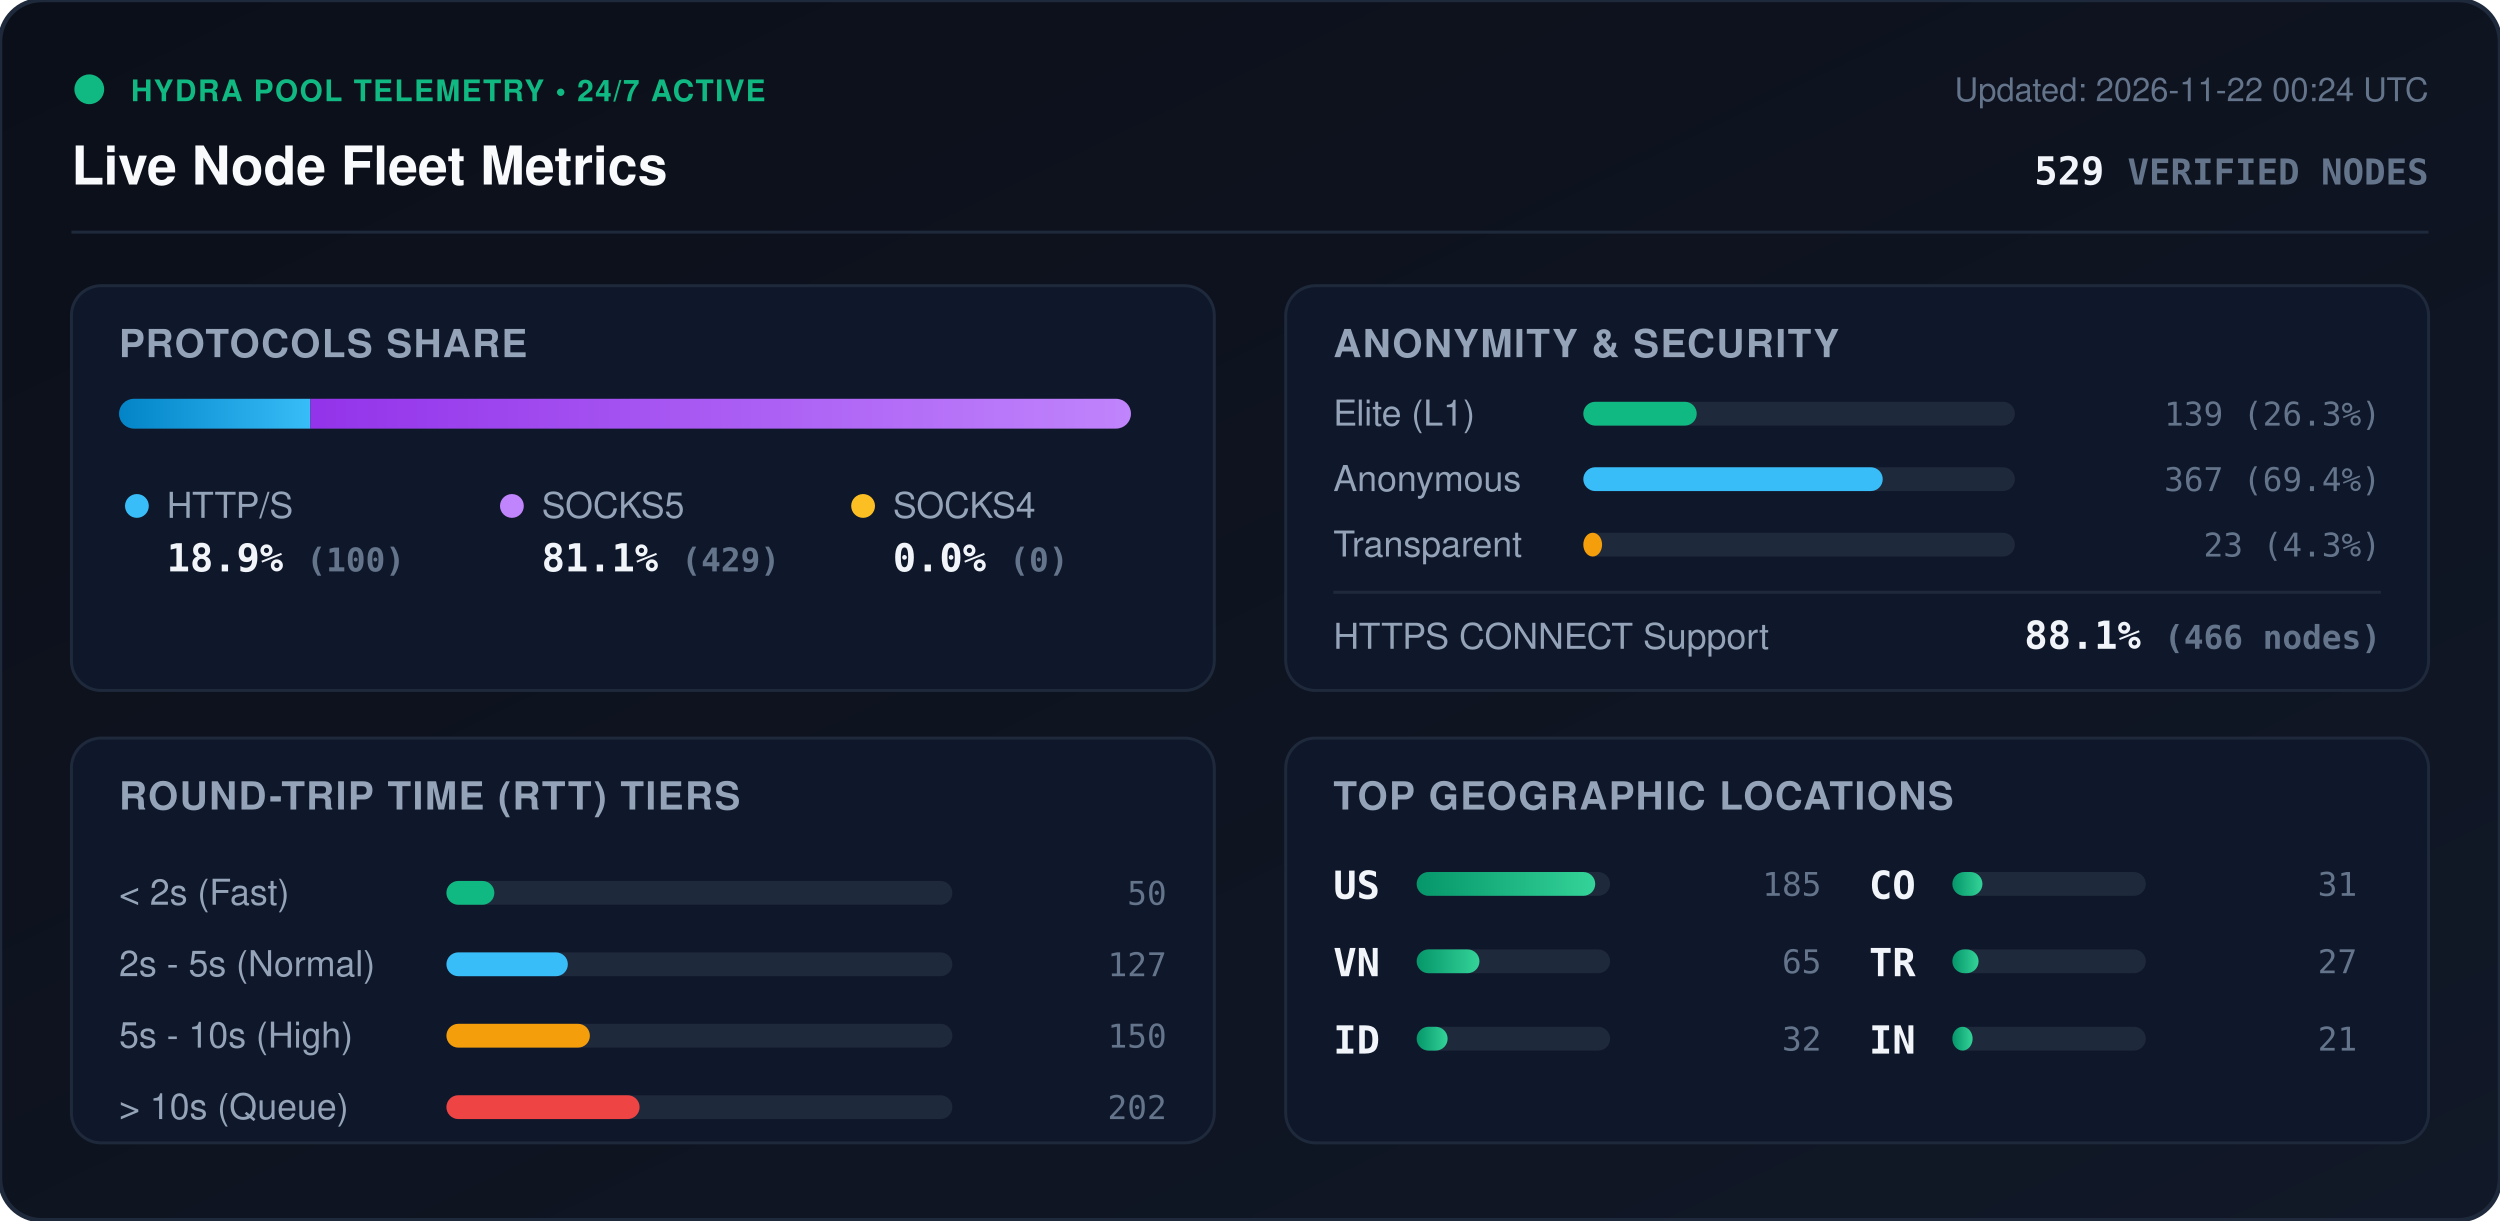
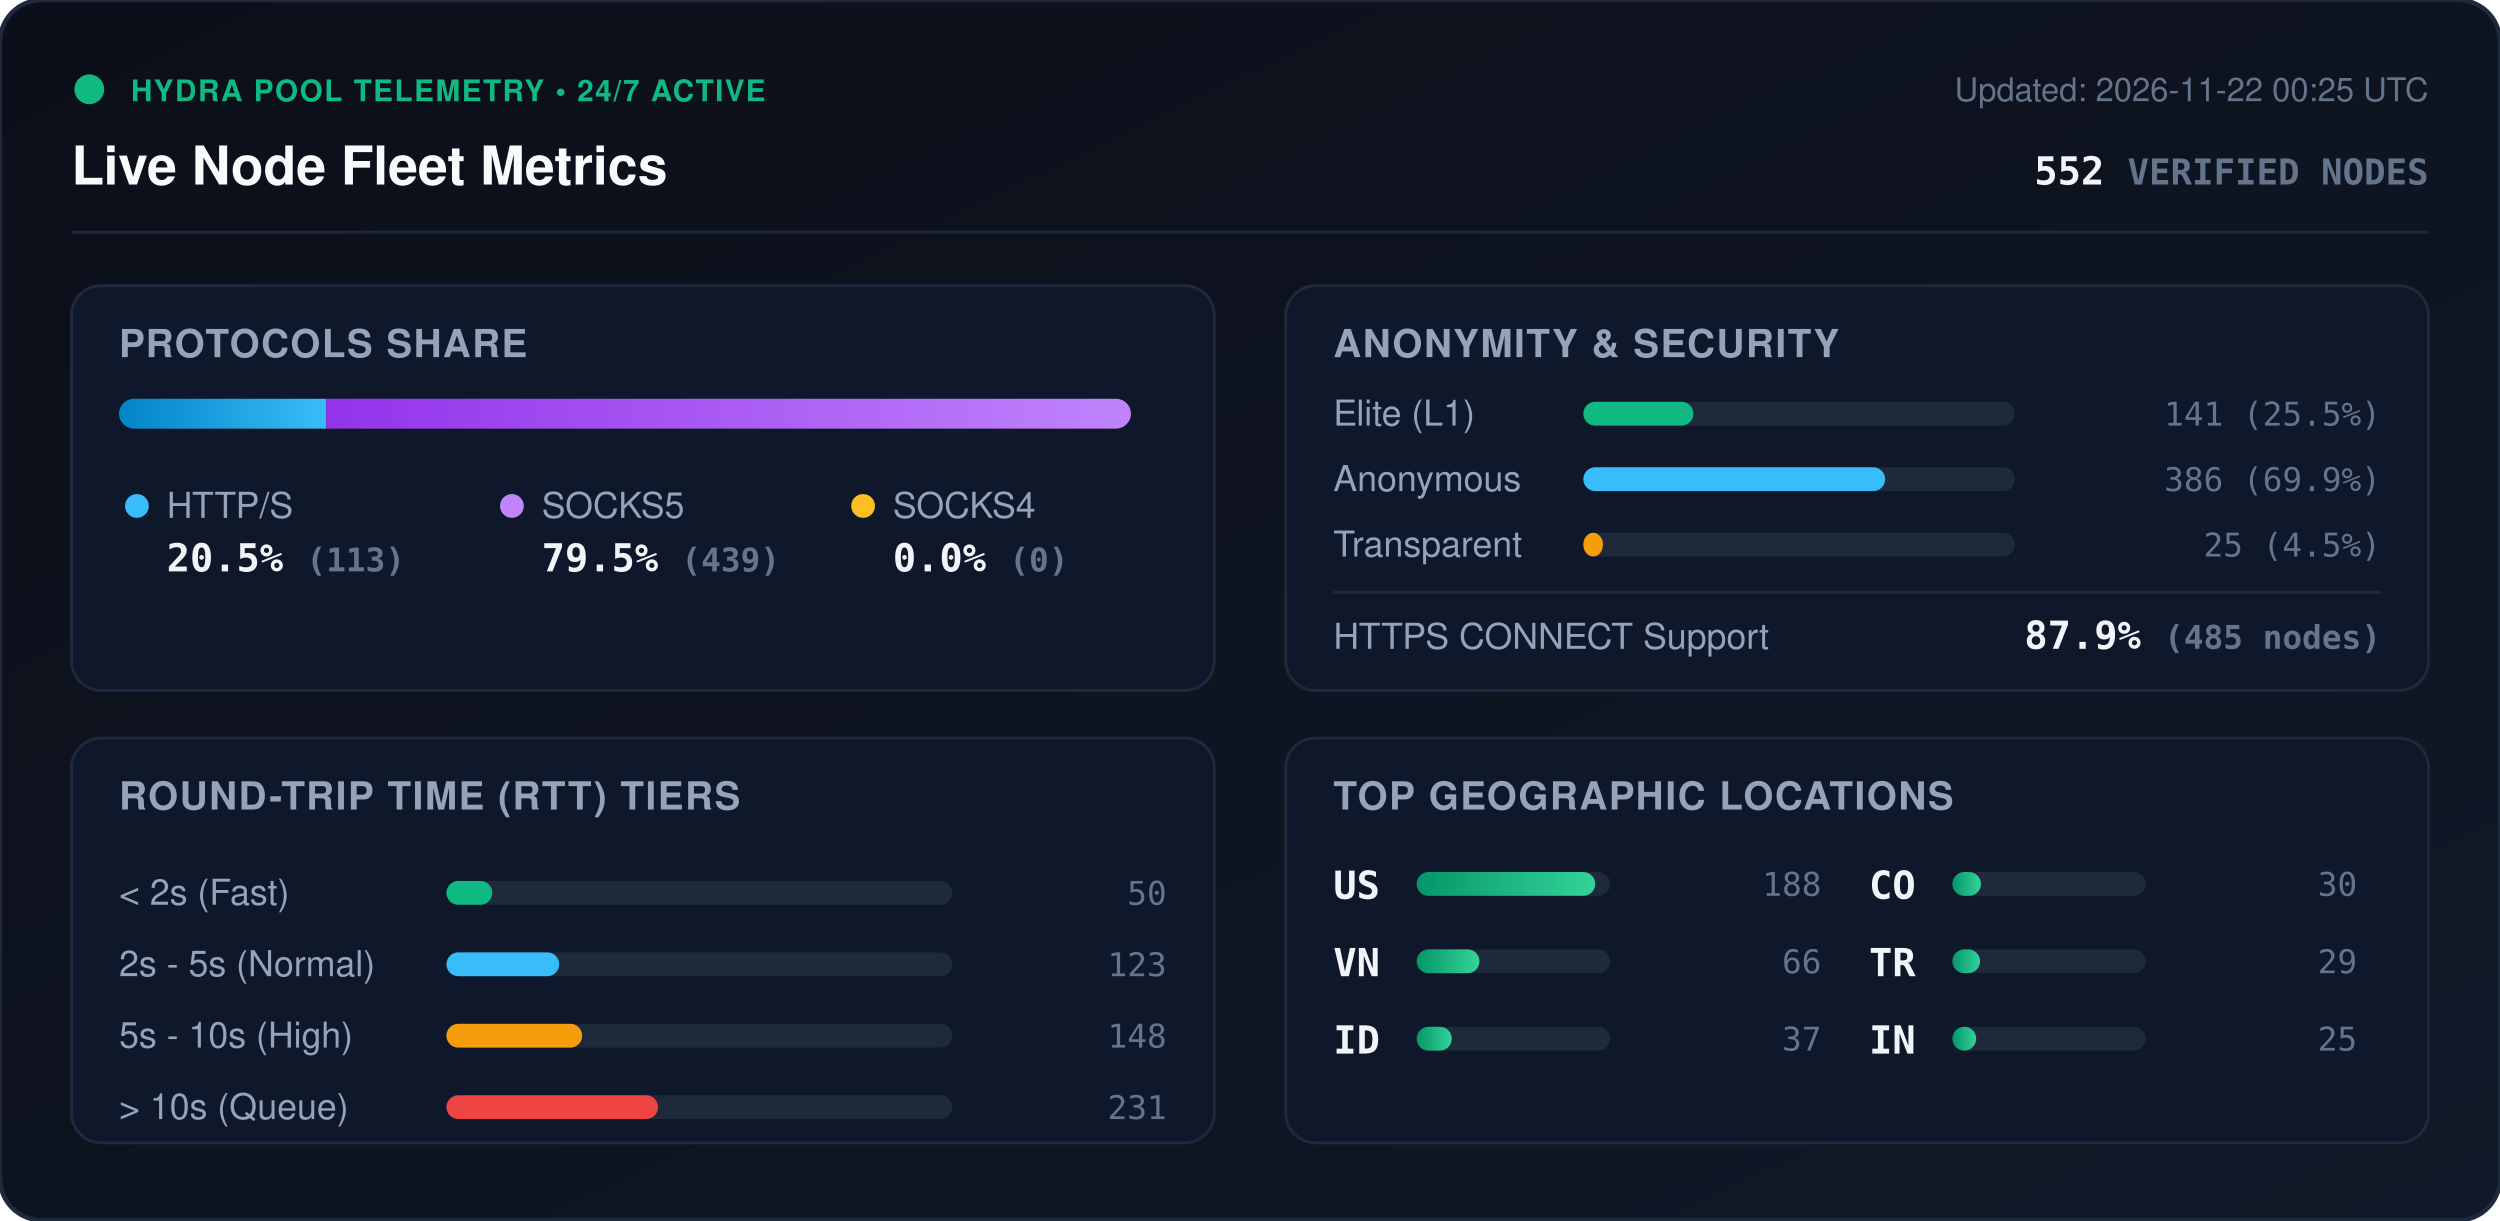
<svg xmlns="http://www.w3.org/2000/svg" viewBox="0 0 840 410" width="840" height="410" style="max-width: 100%; height: auto;">
  <defs>
    <linearGradient id="bg" x1="0%" y1="0%" x2="100%" y2="100%">
      <stop offset="0%" stop-color="#0b0f19" />
      <stop offset="100%" stop-color="#111827" />
    </linearGradient>
    <linearGradient id="bar-http" x1="0%" y1="0%" x2="100%" y2="0%">
      <stop offset="0%" stop-color="#0284c7" />
      <stop offset="100%" stop-color="#38bdf8" />
    </linearGradient>
    <linearGradient id="bar-socks5" x1="0%" y1="0%" x2="100%" y2="0%">
      <stop offset="0%" stop-color="#9333ea" />
      <stop offset="100%" stop-color="#c084fc" />
    </linearGradient>
    <linearGradient id="bar-socks4" x1="0%" y1="0%" x2="100%" y2="0%">
      <stop offset="0%" stop-color="#d97706" />
      <stop offset="100%" stop-color="#fbbf24" />
    </linearGradient>
    <linearGradient id="bar-green" x1="0%" y1="0%" x2="100%" y2="0%">
      <stop offset="0%" stop-color="#059669" />
      <stop offset="100%" stop-color="#34d399" />
    </linearGradient>
    <clipPath id="prog-track-clip">
      <rect width="340.0" height="10" rx="5" />
    </clipPath>
    <style>
      .title { font: 700 18px -apple-system, BlinkMacSystemFont, 'Segoe UI', Helvetica, Arial, sans-serif; fill: #f8fafc; }
      .sub { font: 500 11px -apple-system, BlinkMacSystemFont, 'Segoe UI', Helvetica, Arial, sans-serif; fill: #64748b; }
      .section-hdr { font: 600 13px -apple-system, BlinkMacSystemFont, 'Segoe UI', Helvetica, Arial, sans-serif; fill: #94a3b8; letter-spacing: 0.5px; }
      .metric-val { font: 700 13px -apple-system, BlinkMacSystemFont, 'Segoe UI', Helvetica, Arial, sans-serif; fill: #f1f5f9; }
      .metric-lbl { font: 500 12px -apple-system, BlinkMacSystemFont, 'Segoe UI', Helvetica, Arial, sans-serif; fill: #94a3b8; }
      .badge-txt { font: 700 10px -apple-system, BlinkMacSystemFont, 'Segoe UI', Helvetica, Arial, sans-serif; fill: #10b981; letter-spacing: 0.5px; }
      .mono { font-family: ui-monospace, SFMono-Regular, Menlo, Monaco, Consolas, monospace; }
      .pulse { animation: beacon 2s infinite ease-in-out; }
      @keyframes beacon { 0%, 100% { opacity: 1; } 50% { opacity: 0.35; } }
    </style>
  </defs>
  <rect width="840" height="410" rx="14" fill="url(#bg)" stroke="#1e293b" stroke-width="1.5" />
  <g transform="translate(24, 24)">
    <circle cx="6" cy="6" r="5" fill="#10b981" class="pulse" />
    <text x="20" y="10" class="badge-txt">HYDRA POOL TELEMETRY • 24/7 ACTIVE</text>
    <text x="0" y="38" class="title">Live Node Fleet Metrics</text>
-     <text x="792" y="10" text-anchor="end" class="sub">Updated: 2026-11-22 00:24 UTC</text>
-     <text x="792" y="38" text-anchor="end" class="metric-val mono" fill="#38bdf8">529 <tspan font-size="12" fill="#64748b">VERIFIED NODES</tspan>
+     <text x="792" y="10" text-anchor="end" class="sub">Updated: 2026-11-22 00:25 UTC</text>
+     <text x="792" y="38" text-anchor="end" class="metric-val mono" fill="#38bdf8">552 <tspan font-size="12" fill="#64748b">VERIFIED NODES</tspan>
    </text>
  </g>
  <line x1="24" y1="78" x2="816" y2="78" stroke="#1e293b" stroke-width="1" />
  <g transform="translate(24, 96)">
    <rect width="384" height="136" rx="10" fill="#0f172a" stroke="#1e293b" />
    <text x="16" y="24" class="section-hdr">PROTOCOLS SHARE</text>
    <g transform="translate(16, 38)">
      <rect width="340.0" height="10" rx="5" fill="#1e293b" />
      <g clip-path="url(#prog-track-clip)">
-         <rect x="0" width="64.3" height="10" fill="url(#bar-http)" />
-         <rect x="64.3" width="275.7" height="10" fill="url(#bar-socks5)" />
+         <rect x="0" width="69.6" height="10" fill="url(#bar-http)" />
+         <rect x="69.6" width="270.4" height="10" fill="url(#bar-socks5)" />
        <rect x="340.0" width="0.0" height="10" fill="url(#bar-socks4)" />
      </g>
    </g>
    <g transform="translate(16, 68)">
      <circle cx="6" cy="6" r="4" fill="#38bdf8" />
      <text x="16" y="10" class="metric-lbl">HTTP/S</text>
-       <text x="16" y="28" class="metric-val mono">18.9% <tspan font-size="11" fill="#64748b">(100)</tspan>
+       <text x="16" y="28" class="metric-val mono">20.5% <tspan font-size="11" fill="#64748b">(113)</tspan>
      </text>
      <circle cx="132" cy="6" r="4" fill="#c084fc" />
      <text x="142" y="10" class="metric-lbl">SOCKS5</text>
-       <text x="142" y="28" class="metric-val mono">81.1% <tspan font-size="11" fill="#64748b">(429)</tspan>
+       <text x="142" y="28" class="metric-val mono">79.5% <tspan font-size="11" fill="#64748b">(439)</tspan>
      </text>
      <circle cx="250" cy="6" r="4" fill="#fbbf24" />
      <text x="260" y="10" class="metric-lbl">SOCKS4</text>
      <text x="260" y="28" class="metric-val mono">0.0% <tspan font-size="11" fill="#64748b">(0)</tspan>
      </text>
    </g>
  </g>
  <g transform="translate(432, 96)">
    <rect width="384" height="136" rx="10" fill="#0f172a" stroke="#1e293b" />
    <text x="16" y="24" class="section-hdr">ANONYMITY &amp; SECURITY</text>
    <text x="16" y="47" class="metric-lbl">Elite (L1)</text>
    <rect x="100" y="39" width="145.0" height="8" rx="4" fill="#1e293b" />
-     <rect x="100" y="39" width="38.1" height="8" rx="4" fill="#10b981" />
-     <text x="368" y="47" text-anchor="end" class="mono sub" fill="#e2e8f0">139 (26.3%)</text>
+     <rect x="100" y="39" width="37.0" height="8" rx="4" fill="#10b981" />
+     <text x="368" y="47" text-anchor="end" class="mono sub" fill="#e2e8f0">141 (25.5%)</text>
    <text x="16" y="69" class="metric-lbl">Anonymous</text>
    <rect x="100" y="61" width="145.0" height="8" rx="4" fill="#1e293b" />
-     <rect x="100" y="61" width="100.6" height="8" rx="4" fill="#38bdf8" />
-     <text x="368" y="69" text-anchor="end" class="mono sub" fill="#e2e8f0">367 (69.4%)</text>
+     <rect x="100" y="61" width="101.4" height="8" rx="4" fill="#38bdf8" />
+     <text x="368" y="69" text-anchor="end" class="mono sub" fill="#e2e8f0">386 (69.9%)</text>
    <text x="16" y="91" class="metric-lbl">Transparent</text>
    <rect x="100" y="83" width="145.0" height="8" rx="4" fill="#1e293b" />
-     <rect x="100" y="83" width="6.3" height="8" rx="4" fill="#f59e0b" />
-     <text x="368" y="91" text-anchor="end" class="mono sub" fill="#e2e8f0">23 (4.3%)</text>
+     <rect x="100" y="83" width="6.6" height="8" rx="4" fill="#f59e0b" />
+     <text x="368" y="91" text-anchor="end" class="mono sub" fill="#e2e8f0">25 (4.5%)</text>
    <line x1="16" y1="103" x2="368" y2="103" stroke="#1e293b" stroke-width="1" />
    <text x="16" y="122" class="metric-lbl">HTTPS CONNECT Support</text>
-     <text x="368" y="122" text-anchor="end" class="metric-val mono" fill="#34d399">88.1% <tspan font-size="11" fill="#64748b">(466 nodes)</tspan>
+     <text x="368" y="122" text-anchor="end" class="metric-val mono" fill="#34d399">87.9% <tspan font-size="11" fill="#64748b">(485 nodes)</tspan>
    </text>
  </g>
  <g transform="translate(24, 248)">
    <rect width="384" height="136" rx="10" fill="#0f172a" stroke="#1e293b" />
    <text x="16" y="24" class="section-hdr">ROUND-TRIP TIME (RTT) TIERS</text>
    <g transform="translate(16, 42)">
      <text x="0" y="14" class="metric-lbl">&lt; 2s (Fast)</text>
      <rect x="110" y="6" width="170" height="8" rx="4" fill="#1e293b" />
-       <rect x="110" y="6" width="16.1" height="8" rx="4" fill="#10b981" />
+       <rect x="110" y="6" width="15.4" height="8" rx="4" fill="#10b981" />
      <text x="352" y="14" text-anchor="end" class="mono sub">50</text>
      <text x="0" y="38" class="metric-lbl">2s - 5s (Normal)</text>
      <rect x="110" y="30" width="170" height="8" rx="4" fill="#1e293b" />
-       <rect x="110" y="30" width="40.8" height="8" rx="4" fill="#38bdf8" />
-       <text x="352" y="38" text-anchor="end" class="mono sub">127</text>
+       <rect x="110" y="30" width="37.9" height="8" rx="4" fill="#38bdf8" />
+       <text x="352" y="38" text-anchor="end" class="mono sub">123</text>
      <text x="0" y="62" class="metric-lbl">5s - 10s (High)</text>
      <rect x="110" y="54" width="170" height="8" rx="4" fill="#1e293b" />
-       <rect x="110" y="54" width="48.2" height="8" rx="4" fill="#f59e0b" />
-       <text x="352" y="62" text-anchor="end" class="mono sub">150</text>
+       <rect x="110" y="54" width="45.6" height="8" rx="4" fill="#f59e0b" />
+       <text x="352" y="62" text-anchor="end" class="mono sub">148</text>
      <text x="0" y="86" class="metric-lbl">&gt; 10s (Queue)</text>
      <rect x="110" y="78" width="170" height="8" rx="4" fill="#1e293b" />
-       <rect x="110" y="78" width="64.9" height="8" rx="4" fill="#ef4444" />
-       <text x="352" y="86" text-anchor="end" class="mono sub">202</text>
+       <rect x="110" y="78" width="71.1" height="8" rx="4" fill="#ef4444" />
+       <text x="352" y="86" text-anchor="end" class="mono sub">231</text>
    </g>
  </g>
  <g transform="translate(432, 248)">
    <rect width="384" height="136" rx="10" fill="#0f172a" stroke="#1e293b" />
    <text x="16" y="24" class="section-hdr">TOP GEOGRAPHIC LOCATIONS</text>
    <g transform="translate(16, 42)">
      <g transform="translate(0, 0)">
        <text x="0" y="12" class="mono metric-val" font-size="12">US</text>
        <rect x="28" y="3" width="65" height="8" rx="4" fill="#1e293b" />
        <rect x="28" y="3" width="60.0" height="8" rx="4" fill="url(#bar-green)" />
-         <text x="164" y="11" text-anchor="end" class="mono sub">185</text>
+         <text x="164" y="11" text-anchor="end" class="mono sub">188</text>
      </g>
      <g transform="translate(0, 26)">
        <text x="0" y="12" class="mono metric-val" font-size="12">VN</text>
        <rect x="28" y="3" width="65" height="8" rx="4" fill="#1e293b" />
        <rect x="28" y="3" width="21.1" height="8" rx="4" fill="url(#bar-green)" />
-         <text x="164" y="11" text-anchor="end" class="mono sub">65</text>
+         <text x="164" y="11" text-anchor="end" class="mono sub">66</text>
      </g>
      <g transform="translate(0, 52)">
        <text x="0" y="12" class="mono metric-val" font-size="12">ID</text>
        <rect x="28" y="3" width="65" height="8" rx="4" fill="#1e293b" />
-         <rect x="28" y="3" width="10.4" height="8" rx="4" fill="url(#bar-green)" />
-         <text x="164" y="11" text-anchor="end" class="mono sub">32</text>
+         <rect x="28" y="3" width="11.8" height="8" rx="4" fill="url(#bar-green)" />
+         <text x="164" y="11" text-anchor="end" class="mono sub">37</text>
      </g>
      <g transform="translate(180, 0)">
        <text x="0" y="12" class="mono metric-val" font-size="12">CO</text>
        <rect x="28" y="3" width="65" height="8" rx="4" fill="#1e293b" />
-         <rect x="28" y="3" width="10.1" height="8" rx="4" fill="url(#bar-green)" />
-         <text x="164" y="11" text-anchor="end" class="mono sub">31</text>
+         <rect x="28" y="3" width="9.6" height="8" rx="4" fill="url(#bar-green)" />
+         <text x="164" y="11" text-anchor="end" class="mono sub">30</text>
      </g>
      <g transform="translate(180, 26)">
        <text x="0" y="12" class="mono metric-val" font-size="12">TR</text>
        <rect x="28" y="3" width="65" height="8" rx="4" fill="#1e293b" />
-         <rect x="28" y="3" width="8.8" height="8" rx="4" fill="url(#bar-green)" />
-         <text x="164" y="11" text-anchor="end" class="mono sub">27</text>
+         <rect x="28" y="3" width="9.3" height="8" rx="4" fill="url(#bar-green)" />
+         <text x="164" y="11" text-anchor="end" class="mono sub">29</text>
      </g>
      <g transform="translate(180, 52)">
        <text x="0" y="12" class="mono metric-val" font-size="12">IN</text>
        <rect x="28" y="3" width="65" height="8" rx="4" fill="#1e293b" />
-         <rect x="28" y="3" width="6.8" height="8" rx="4" fill="url(#bar-green)" />
-         <text x="164" y="11" text-anchor="end" class="mono sub">21</text>
+         <rect x="28" y="3" width="8.0" height="8" rx="4" fill="url(#bar-green)" />
+         <text x="164" y="11" text-anchor="end" class="mono sub">25</text>
      </g>
    </g>
  </g>
</svg>
